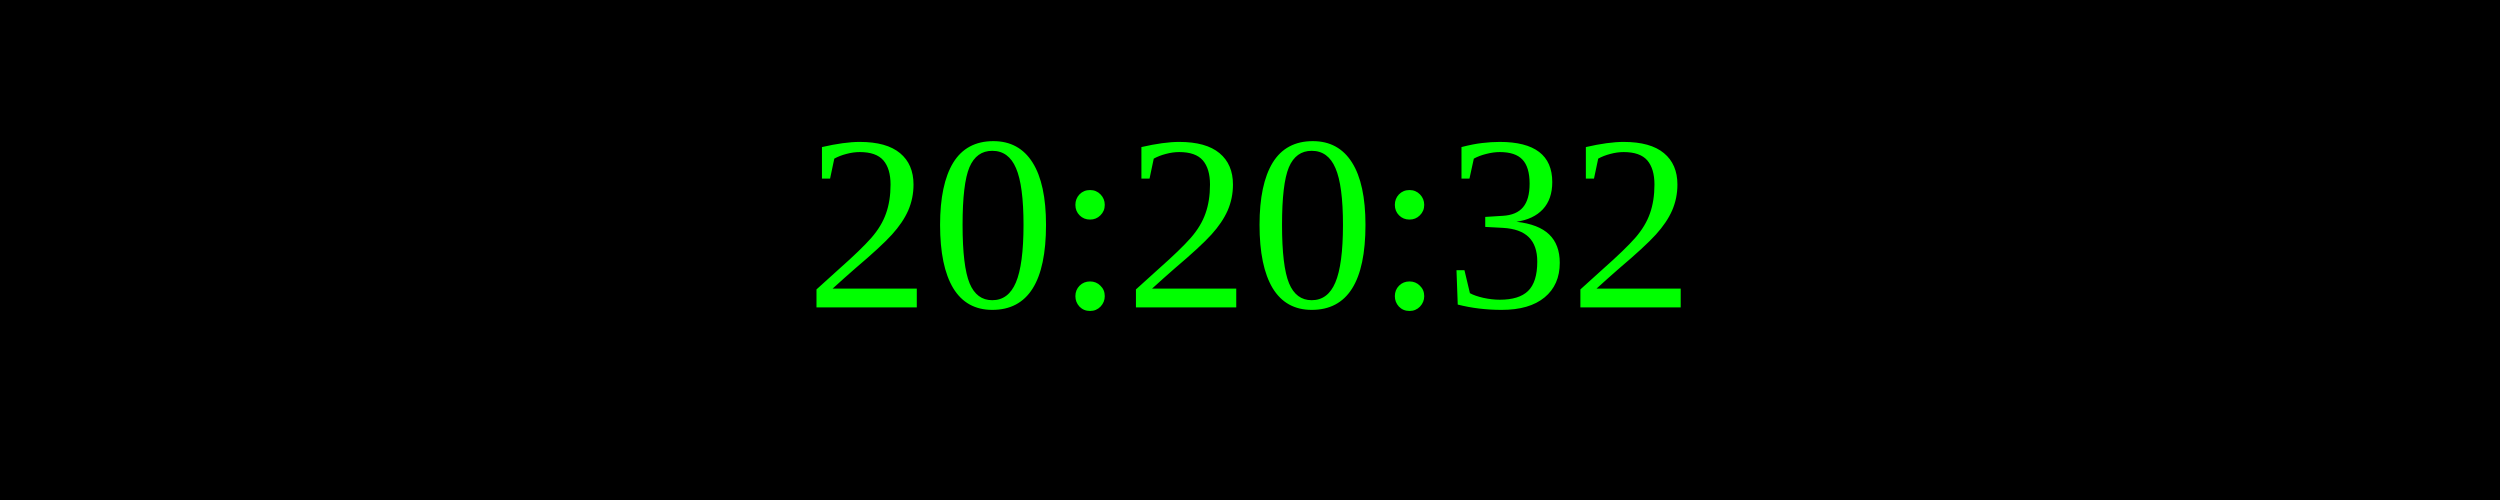
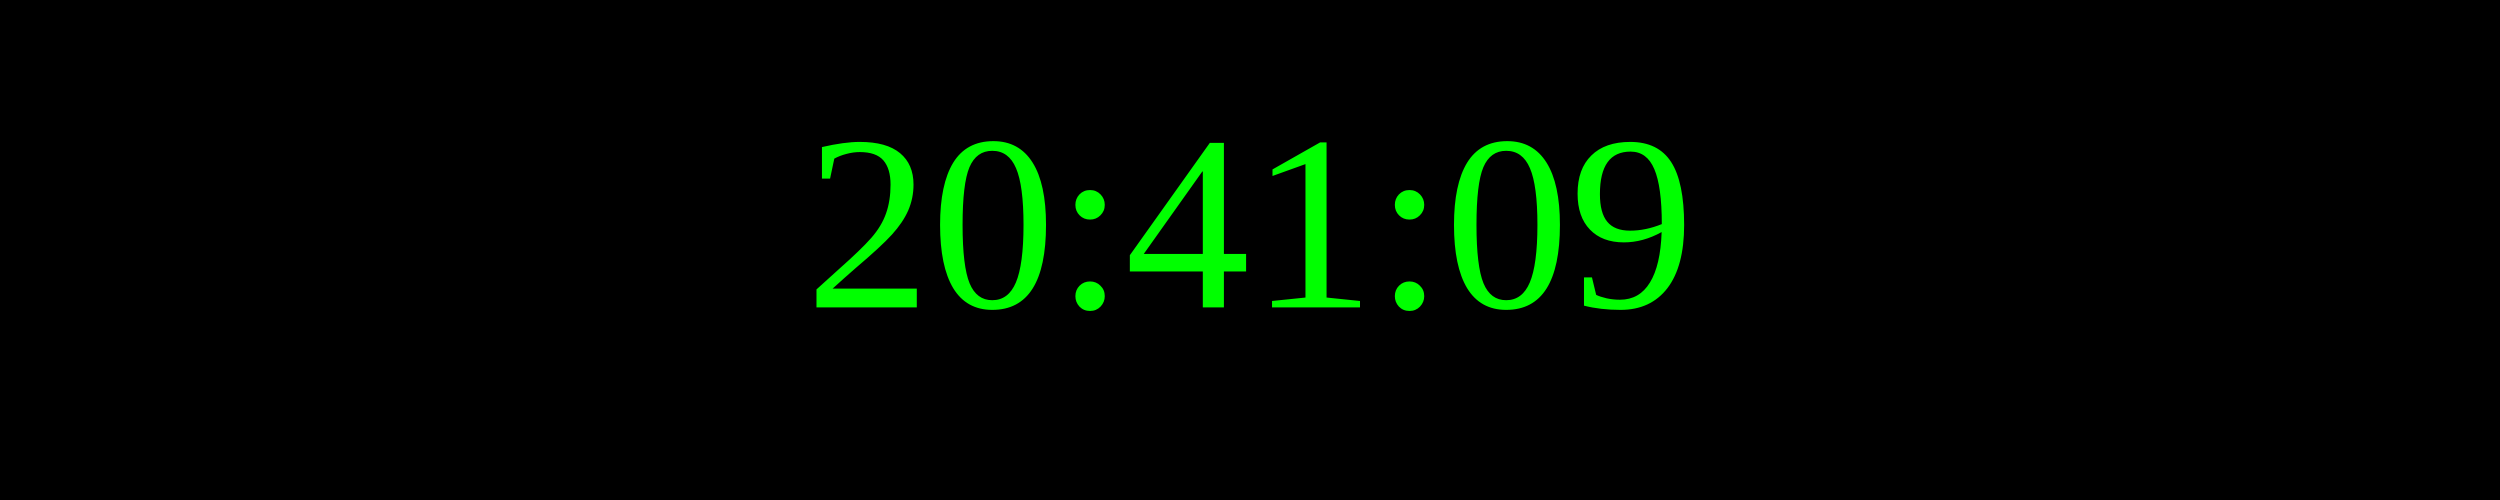
<svg xmlns="http://www.w3.org/2000/svg" width="250" height="50">
  <rect width="100%" height="100%" fill="black" />
  <text x="50%" y="50%" font-size="25" fill="lime" text-anchor="middle" dominant-baseline="middle">
- 20:20:32
+ 20:41:09
</text>
</svg>
